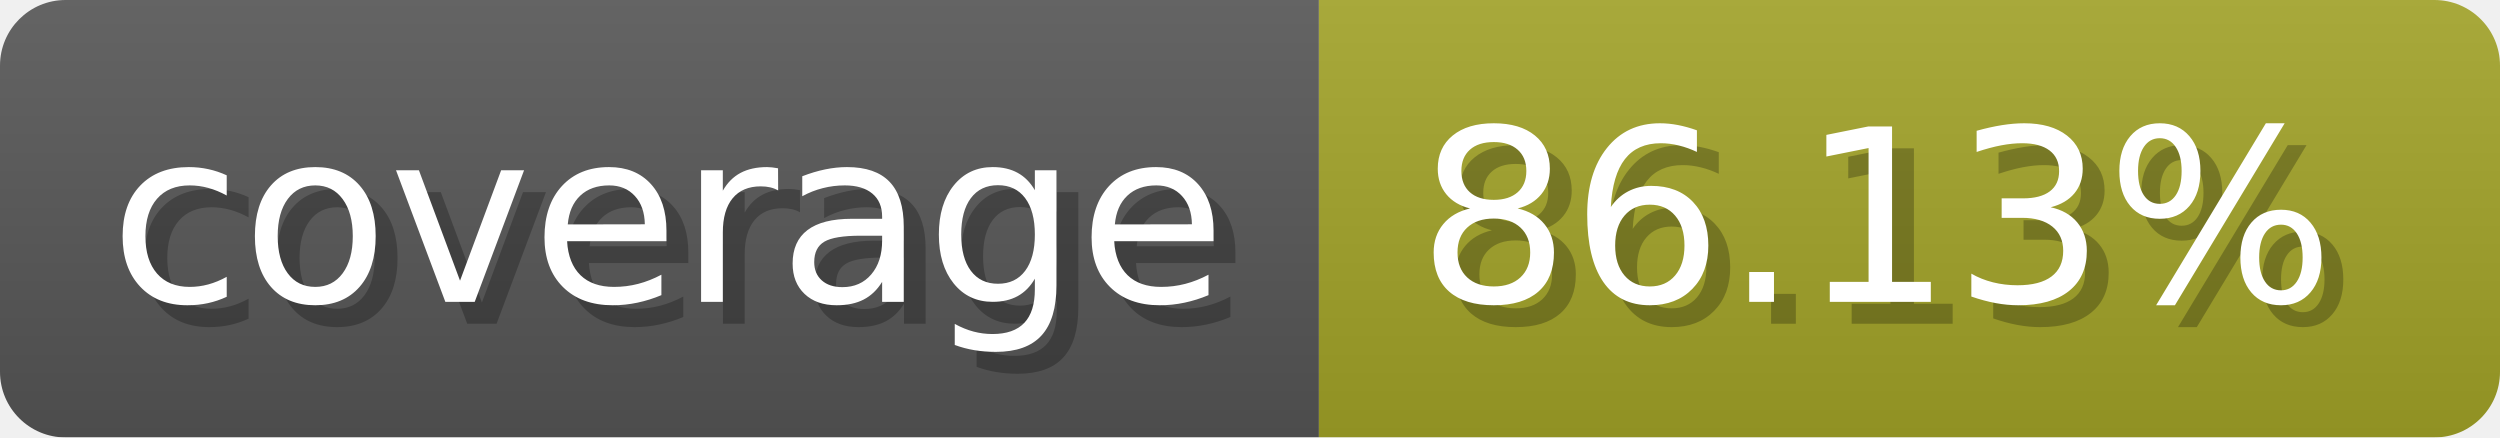
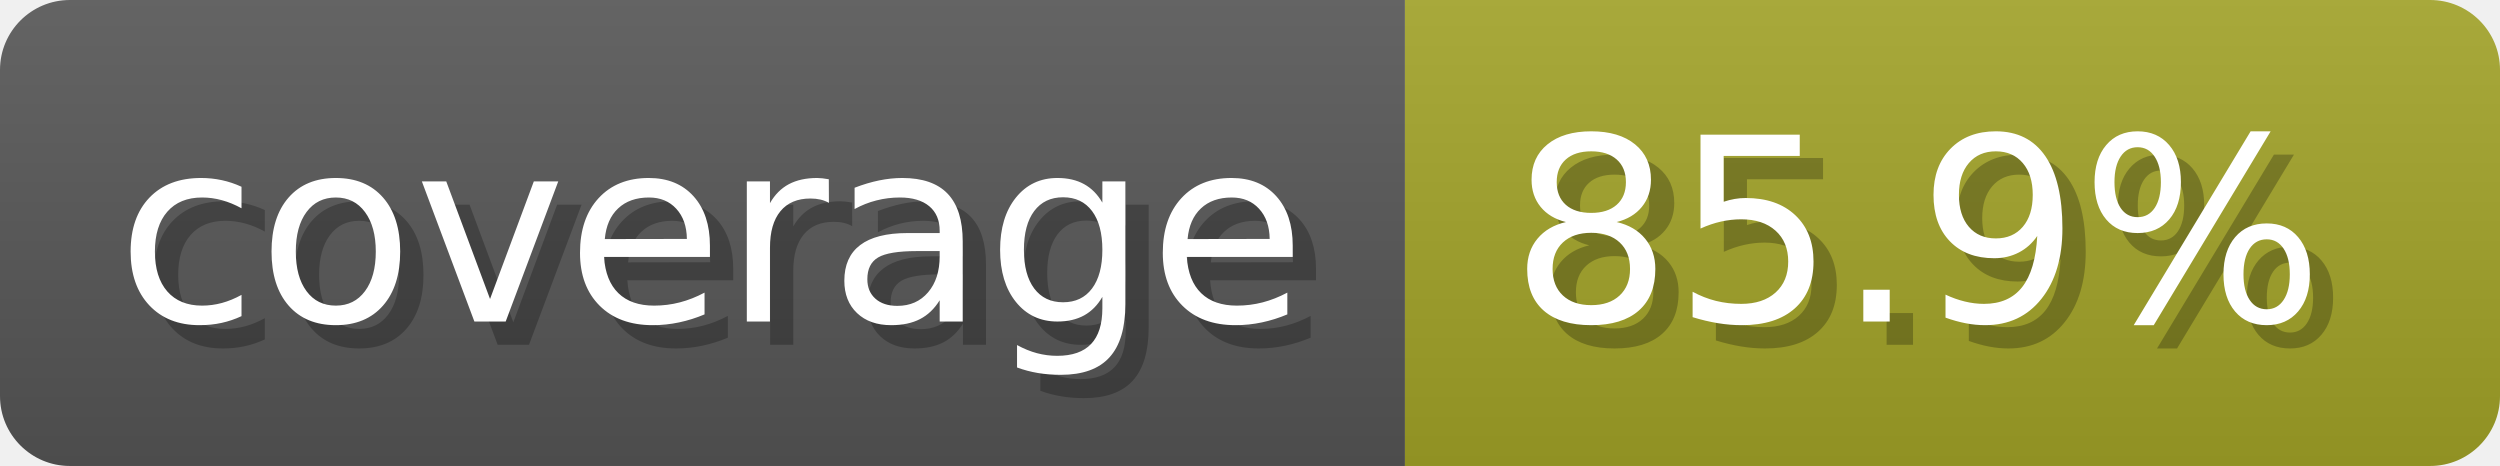
- <svg xmlns="http://www.w3.org/2000/svg" width="114.3" height="20" viewBox="0 0 1143 200" role="img" aria-label="coverage: 86.13%">
+ <svg xmlns="http://www.w3.org/2000/svg" width="107.3" height="20" viewBox="0 0 1073 200" role="img" aria-label="coverage: 85.9%">
  <linearGradient id="a" x2="0" y2="100%">
    <stop offset="0" stop-opacity=".1" stop-color="#EEE" />
    <stop offset="1" stop-opacity=".1" />
  </linearGradient>
  <mask id="m">
-     <rect width="1143" height="200" rx="30" fill="#FFF" />
+     <rect width="1073" height="200" rx="30" fill="#FFF" />
  </mask>
  <g mask="url(#m)">
    <rect width="603" height="200" fill="#555" />
-     <rect width="540" height="200" fill="#a0a127" x="603" />
-     <rect width="1143" height="200" fill="url(#a)" />
+     <rect width="470" height="200" fill="#a0a127" x="603" />
+     <rect width="1073" height="200" fill="url(#a)" />
  </g>
  <g aria-hidden="true" fill="#fff" text-anchor="start" font-family="Verdana,DejaVu Sans,sans-serif" font-size="110">
    <text x="60" y="148" textLength="503" fill="#000" opacity="0.25">coverage</text>
    <text x="50" y="138" textLength="503">coverage</text>
-     <text x="658" y="148" textLength="440" fill="#000" opacity="0.25">86.13%</text>
-     <text x="648" y="138" textLength="440">86.13%</text>
+     <text x="658" y="148" textLength="370" fill="#000" opacity="0.25">85.9%</text>
+     <text x="648" y="138" textLength="370">85.9%</text>
  </g>
</svg>
